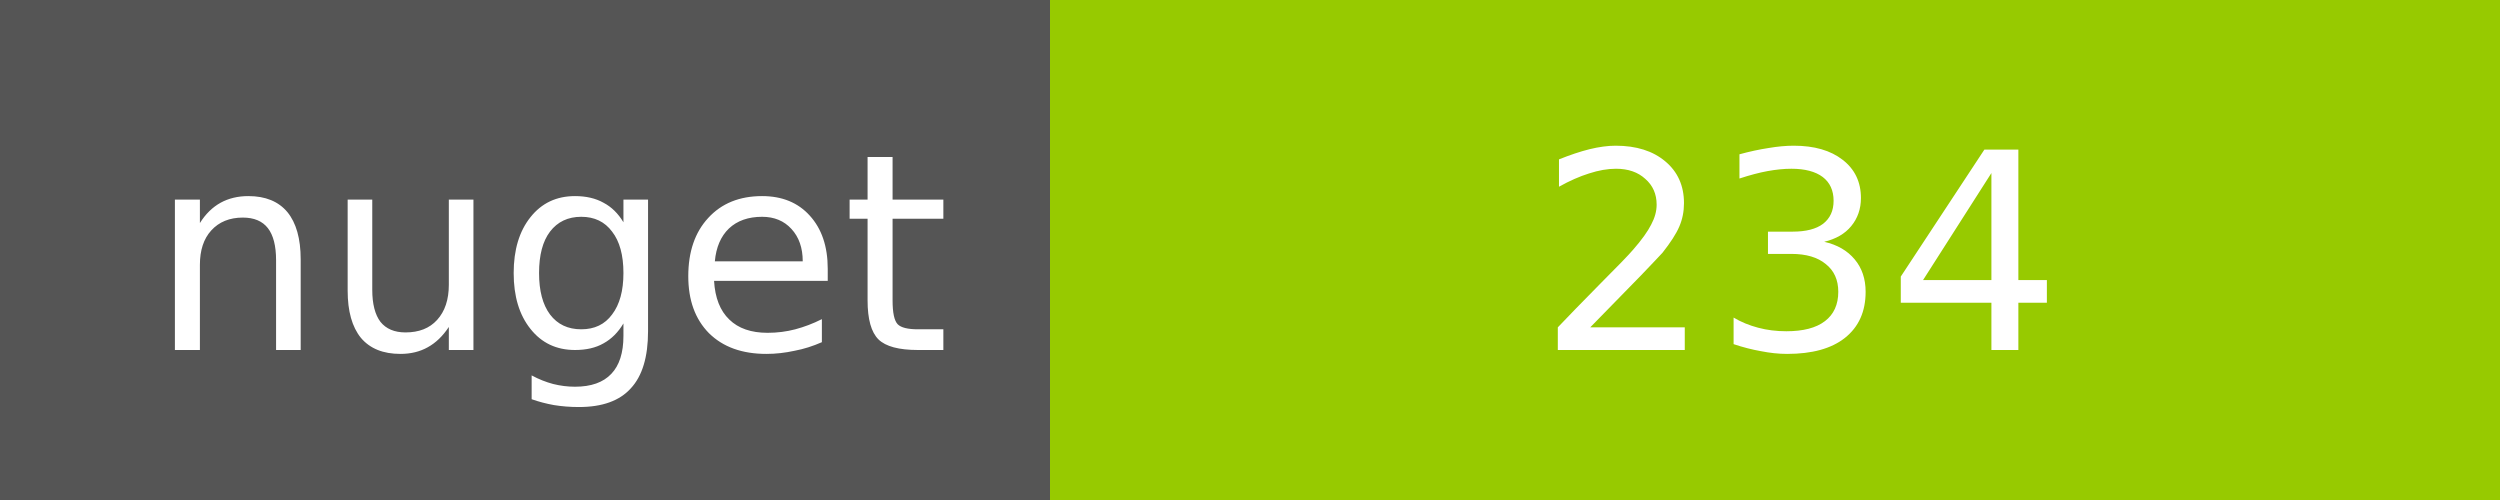
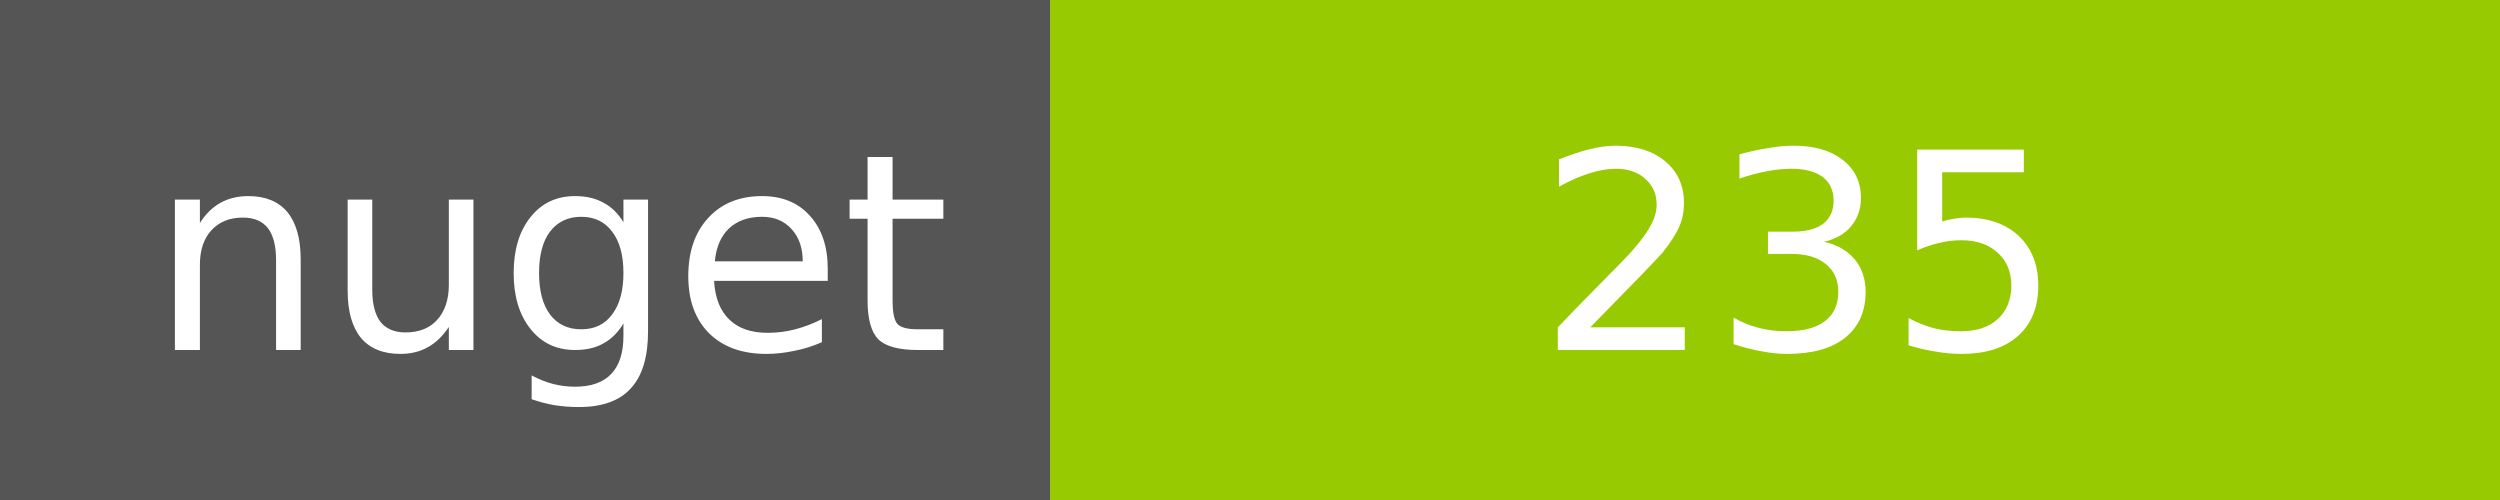
<svg xmlns="http://www.w3.org/2000/svg" width="100" height="20">
  <g shape-rendering="crispEdges">
    <path fill="#555" d="M0 0h42v20H0z" />
    <path fill="#97CA00" d="M42 0h58v20H42z" />
  </g>
  <g fill="#fff" text-anchor="middle" font-family="DejaVu Sans,Verdana,Geneva,sans-serif" font-size="11">
    <text x="22" y="14">nuget</text>
-     <text x="72" y="14">234</text>
+     <text x="72" y="14">235</text>
  </g>
</svg>
